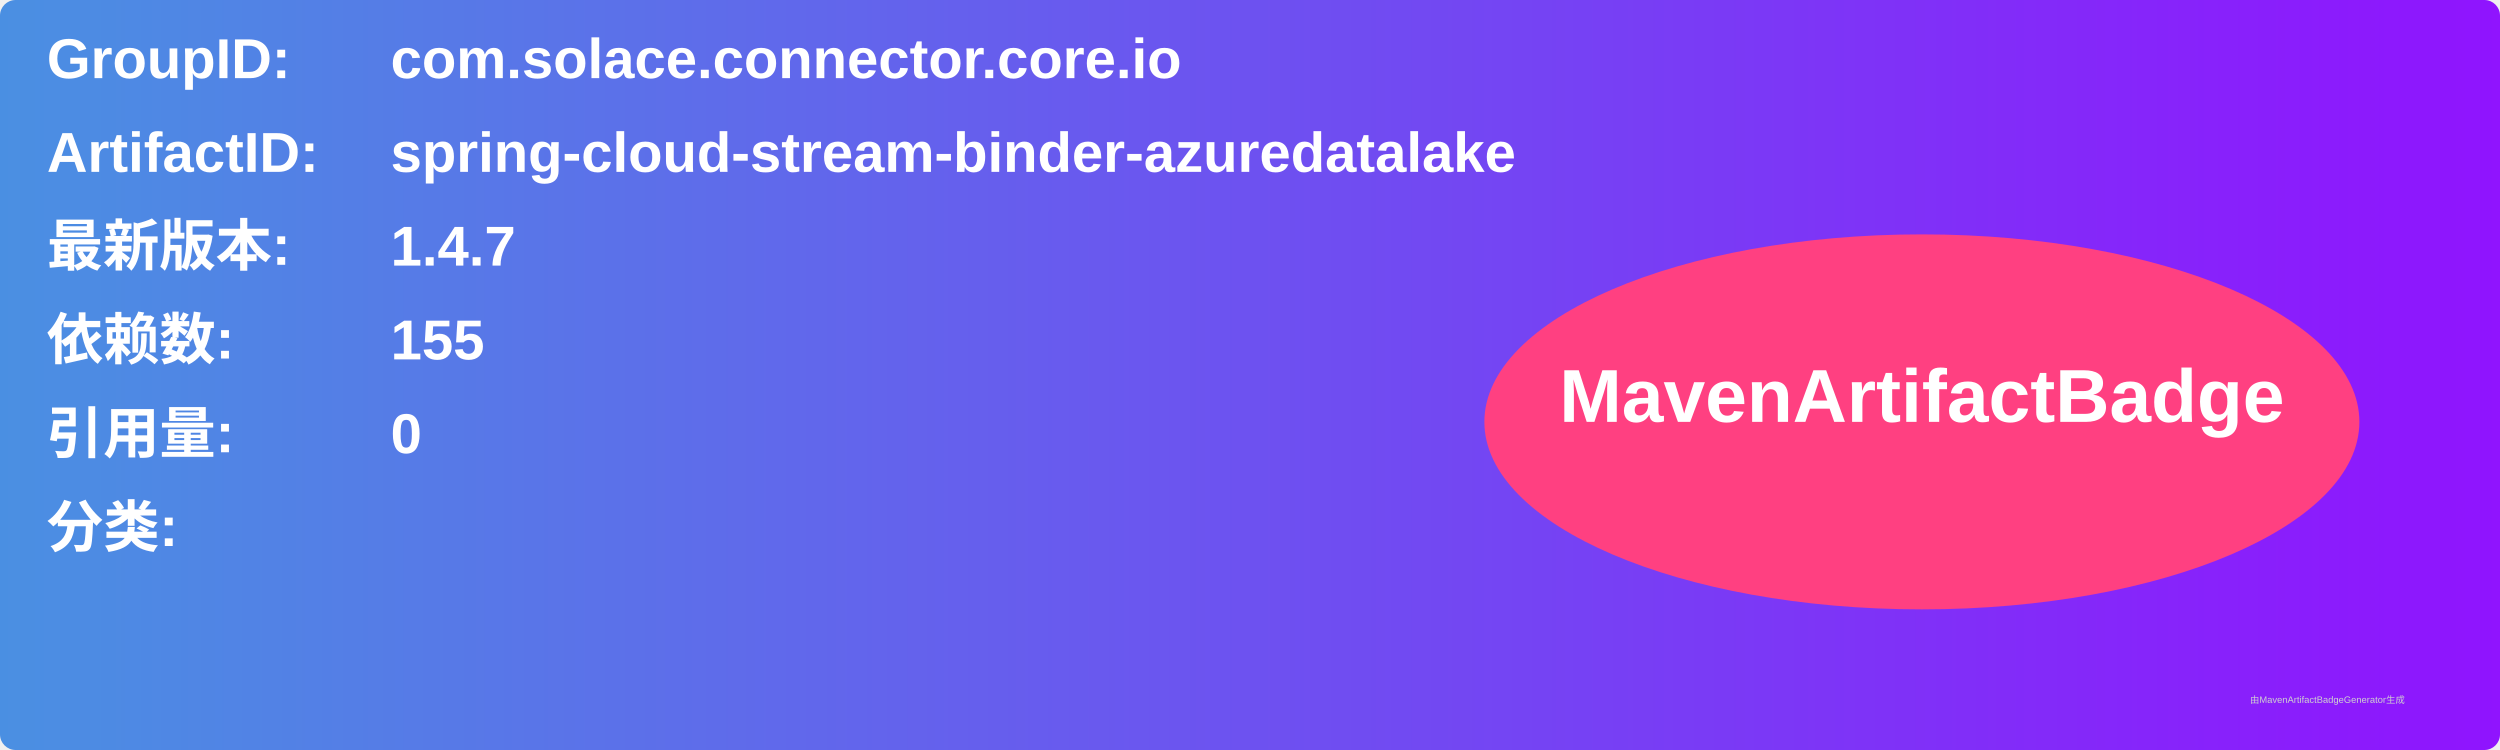
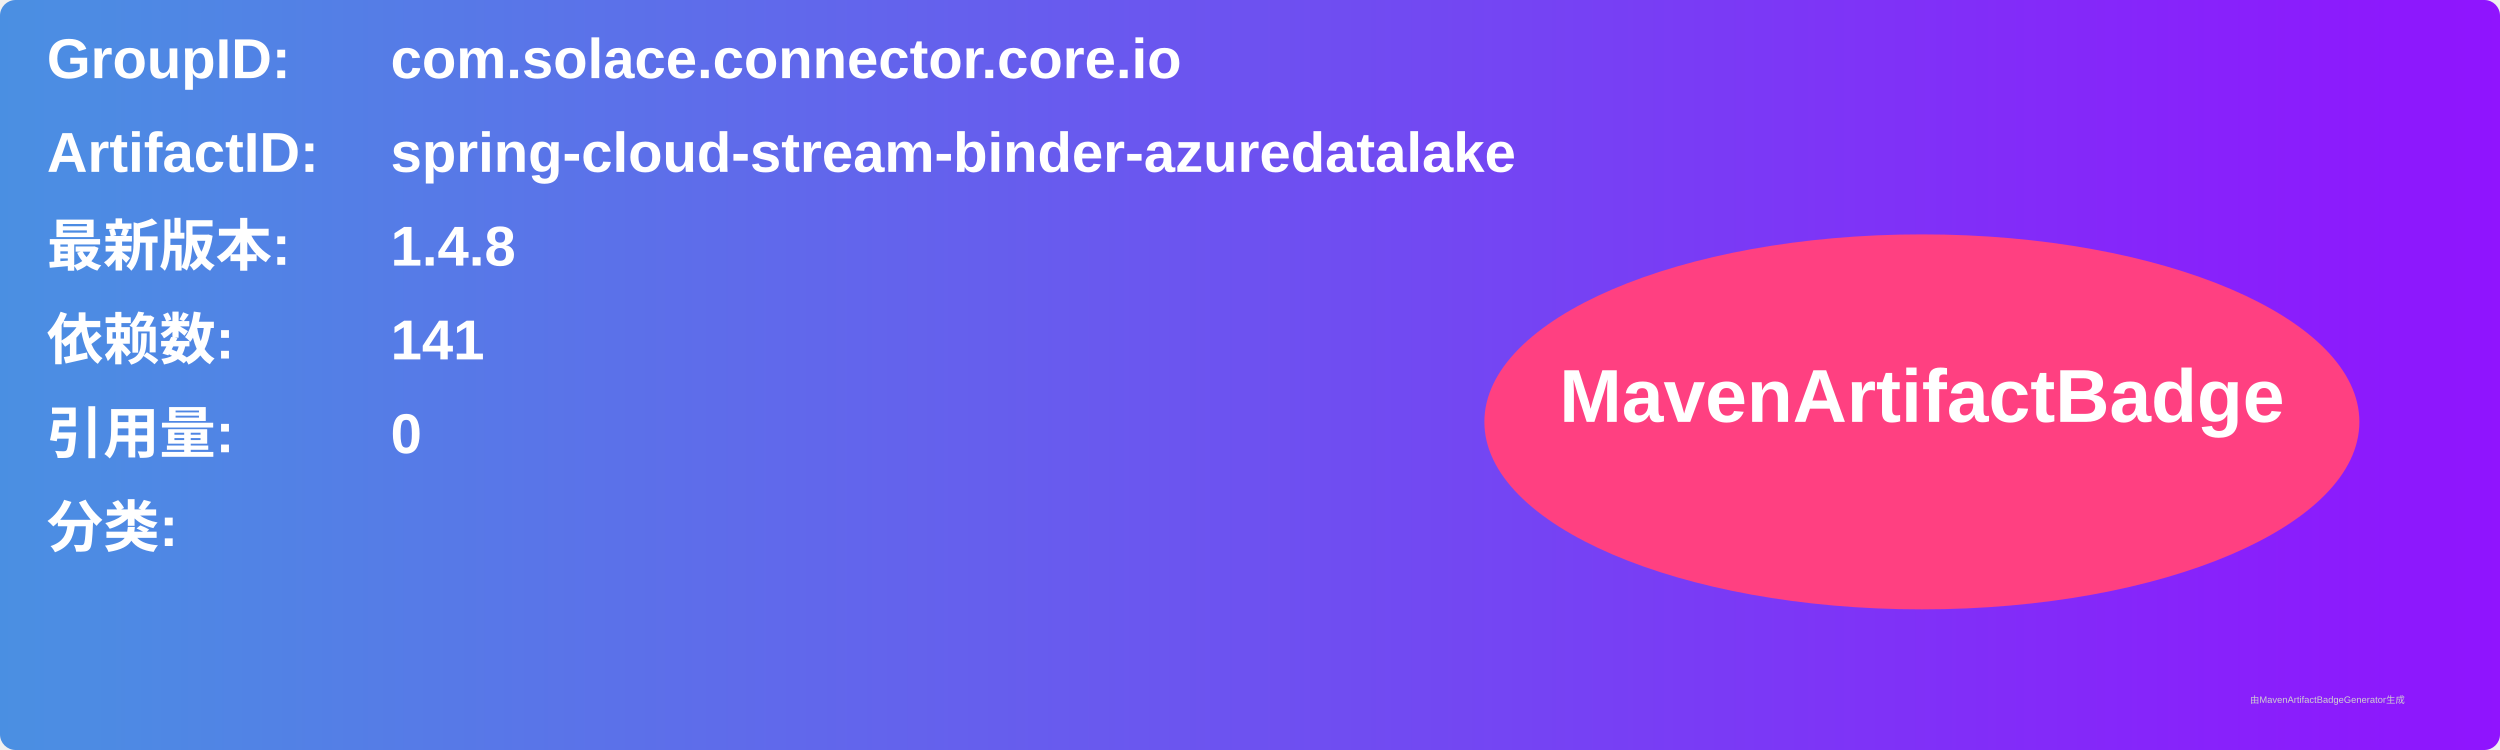
<svg xmlns="http://www.w3.org/2000/svg" width="800" height="240" viewBox="0 0 800 240">
  <linearGradient id="grad" x1="0%" y1="0%" x2="100%" y2="0%">
    <stop offset="0%" stop-color="#4a90e2" />
    <stop offset="100%" stop-color="#9013fe" />
  </linearGradient>
  <rect width="100%" height="100%" rx="5" ry="5" fill="url(#grad)" />
  <g transform="translate(15, 15)">
    <text x="0" y="10" font-family="Arial" font-size="18" fill="white" font-weight="bold" width="260">GroupID:</text>
    <text x="110" y="10" font-family="Arial" font-size="18" fill="white" font-weight="bold" width="460">com.solace.connector.core.io</text>
    <text x="0" y="40" font-family="Arial" font-size="18" fill="white" font-weight="bold" width="260">ArtifactID:</text>
    <text x="110" y="40" font-family="Arial" font-size="18" fill="white" font-weight="bold" width="460">spring-cloud-stream-binder-azuredatalake</text>
    <text x="0" y="70" font-family="Arial" font-size="18" fill="white" font-weight="bold">最新版本:</text>
    <text x="110" y="70" font-family="Arial" font-size="18" fill="white" font-weight="bold">
-       <tspan font-weight="bold">1.4.7</tspan>
+       <tspan font-weight="bold">1.4.8</tspan>
    </text>
    <text x="0" y="100" font-family="Arial" font-size="18" fill="white" font-weight="bold">依赖数: </text>
    <text x="110" y="100" font-family="Arial" font-size="18" fill="white">
-       <tspan font-weight="bold">155</tspan>
+       <tspan font-weight="bold">141</tspan>
    </text>
    <text x="0" y="130" font-family="Arial" font-size="18" fill="white" font-weight="bold">引用量: </text>
    <text x="110" y="130" font-family="Arial" font-size="18" fill="white">
      <tspan font-weight="bold">0</tspan>
    </text>
    <text x="0" y="160" font-family="Arial" font-size="18" fill="white" font-weight="bold">分类:</text>
    <text x="10" y="190" font-family="Arial" font-size="10" fill="white">
      <tspan font-weight="bold" />
    </text>
    <ellipse cx="600" cy="120" rx="140" ry="60" fill="#ff4081" />
    <text x="600" y="120" text-anchor="middle" font-family="Arial" font-size="24" fill="white" font-weight="bold">MavenArtifactBadge</text>
  </g>
  <text x="720" y="225" font-family="Arial" font-size="3" fill="#d0d0d0">由MavenArtifactBadgeGenerator生成</text>
</svg>
